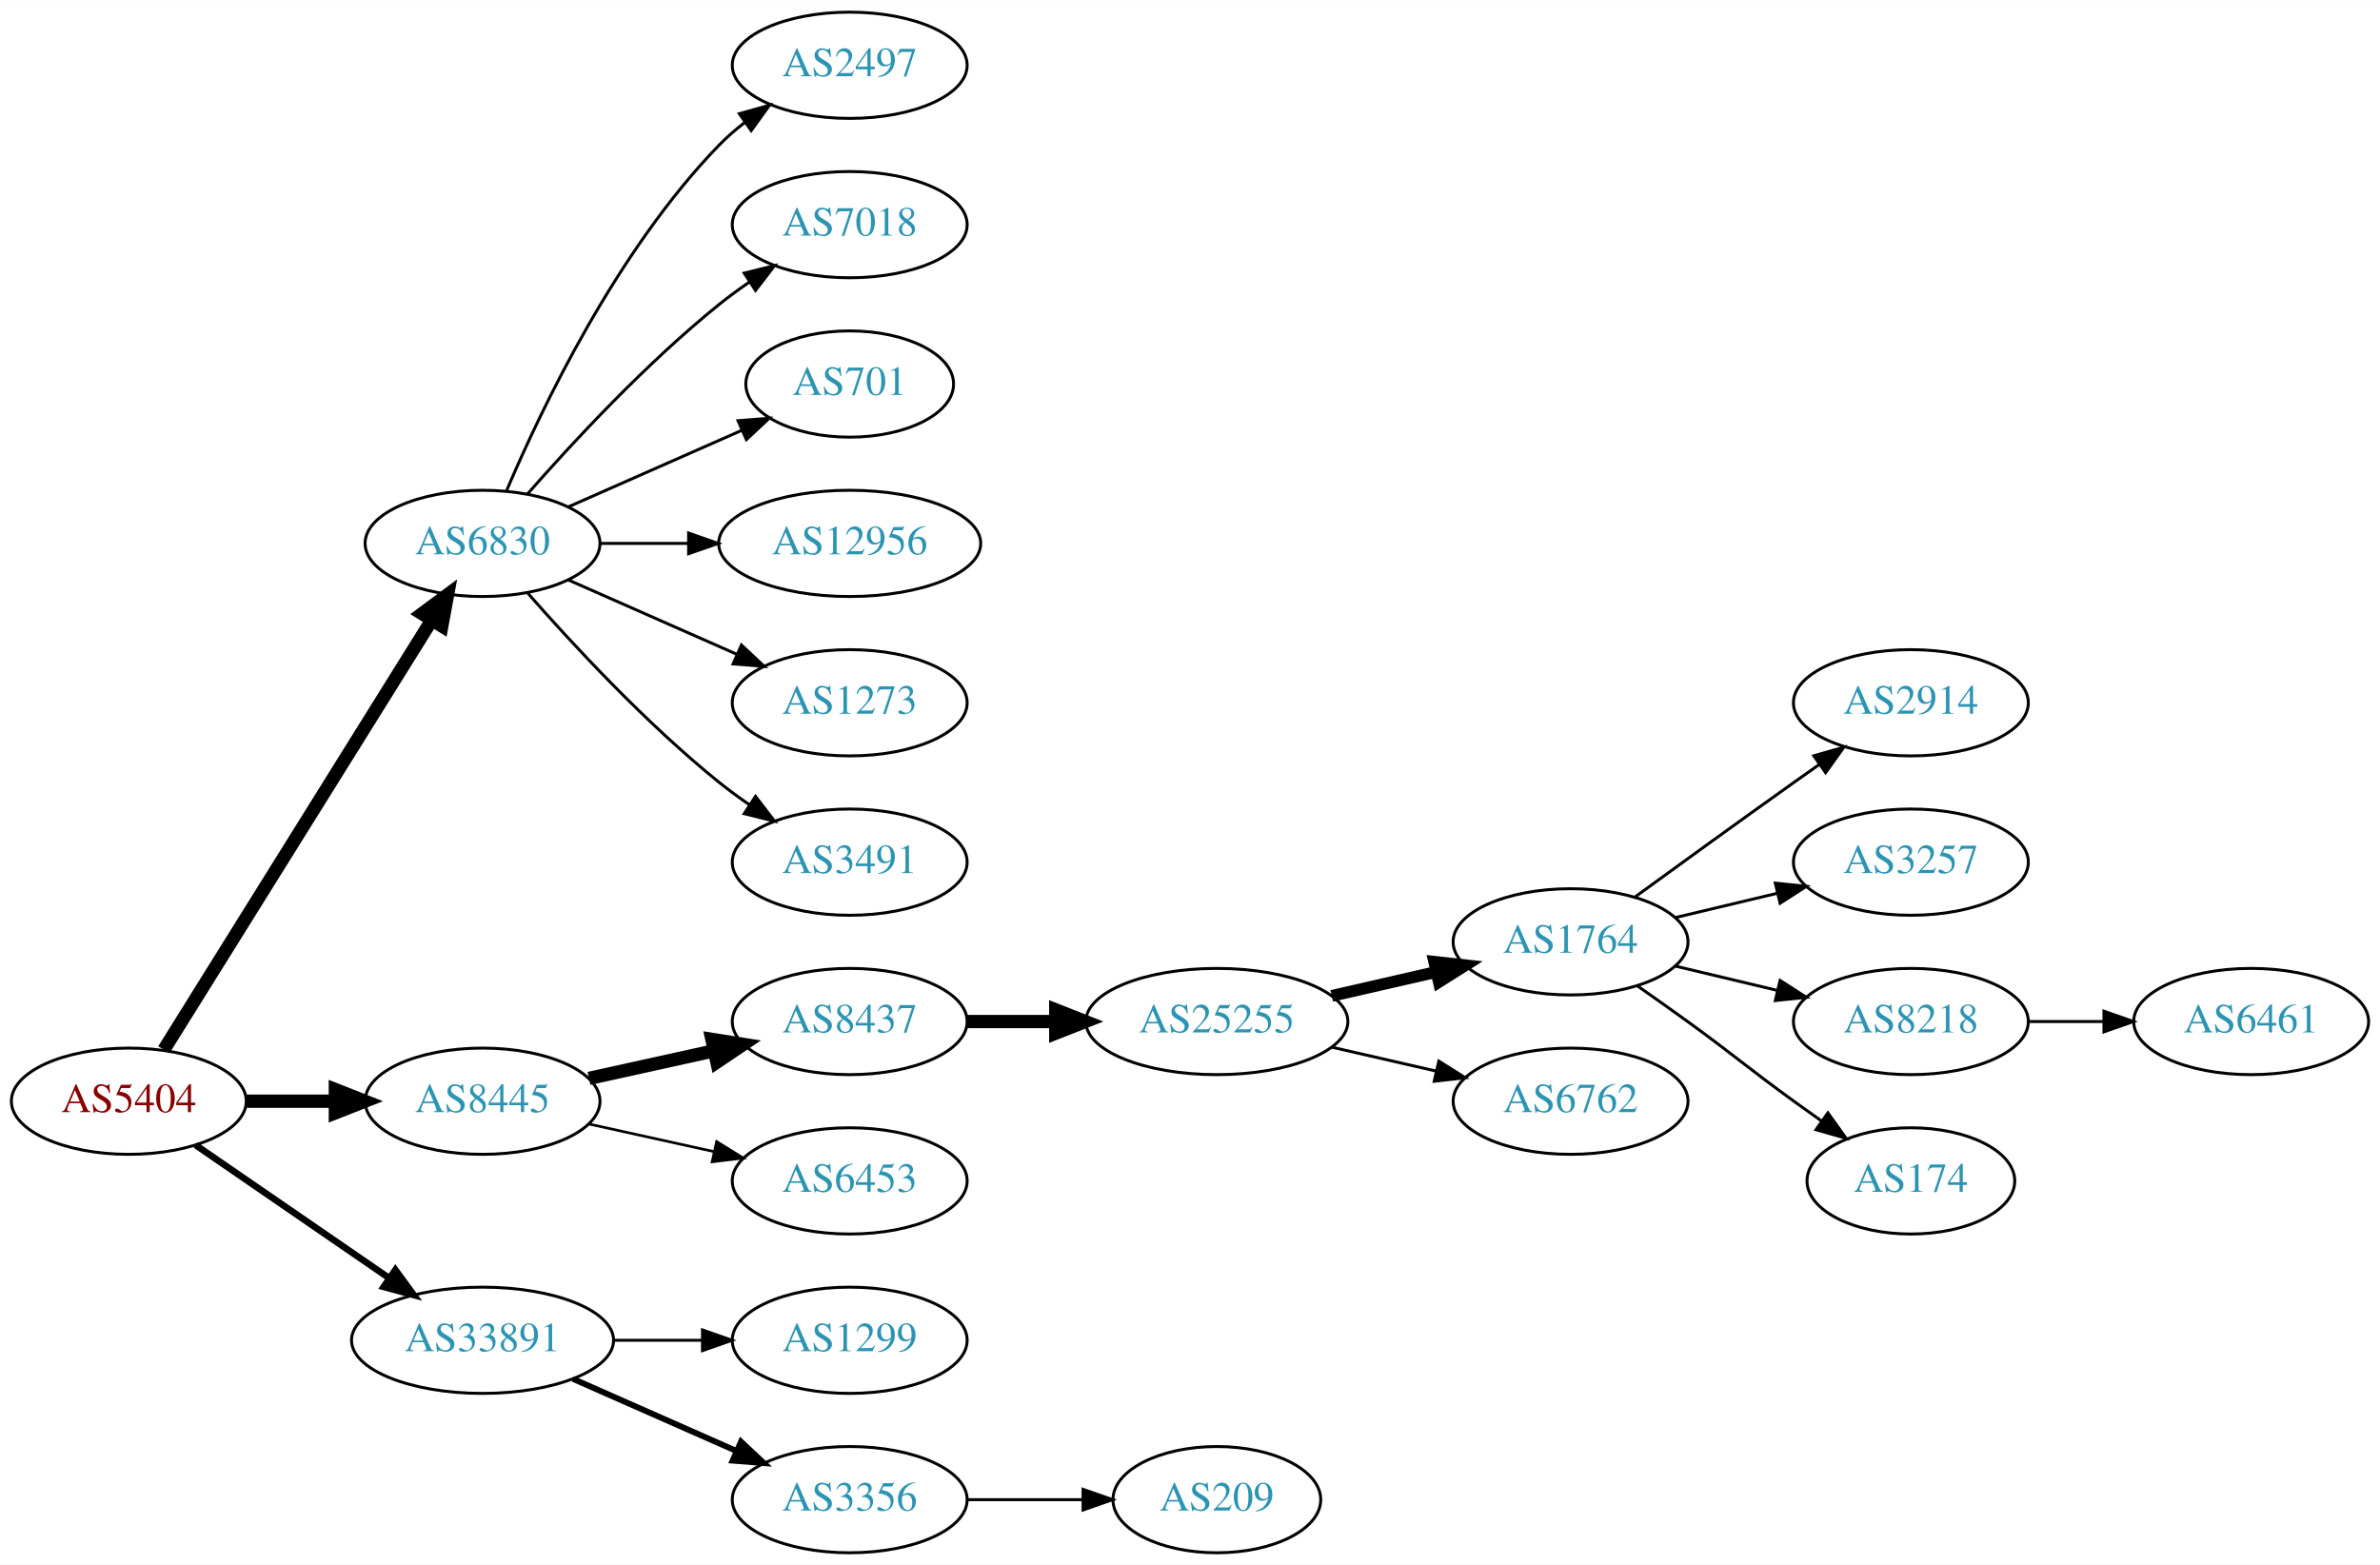
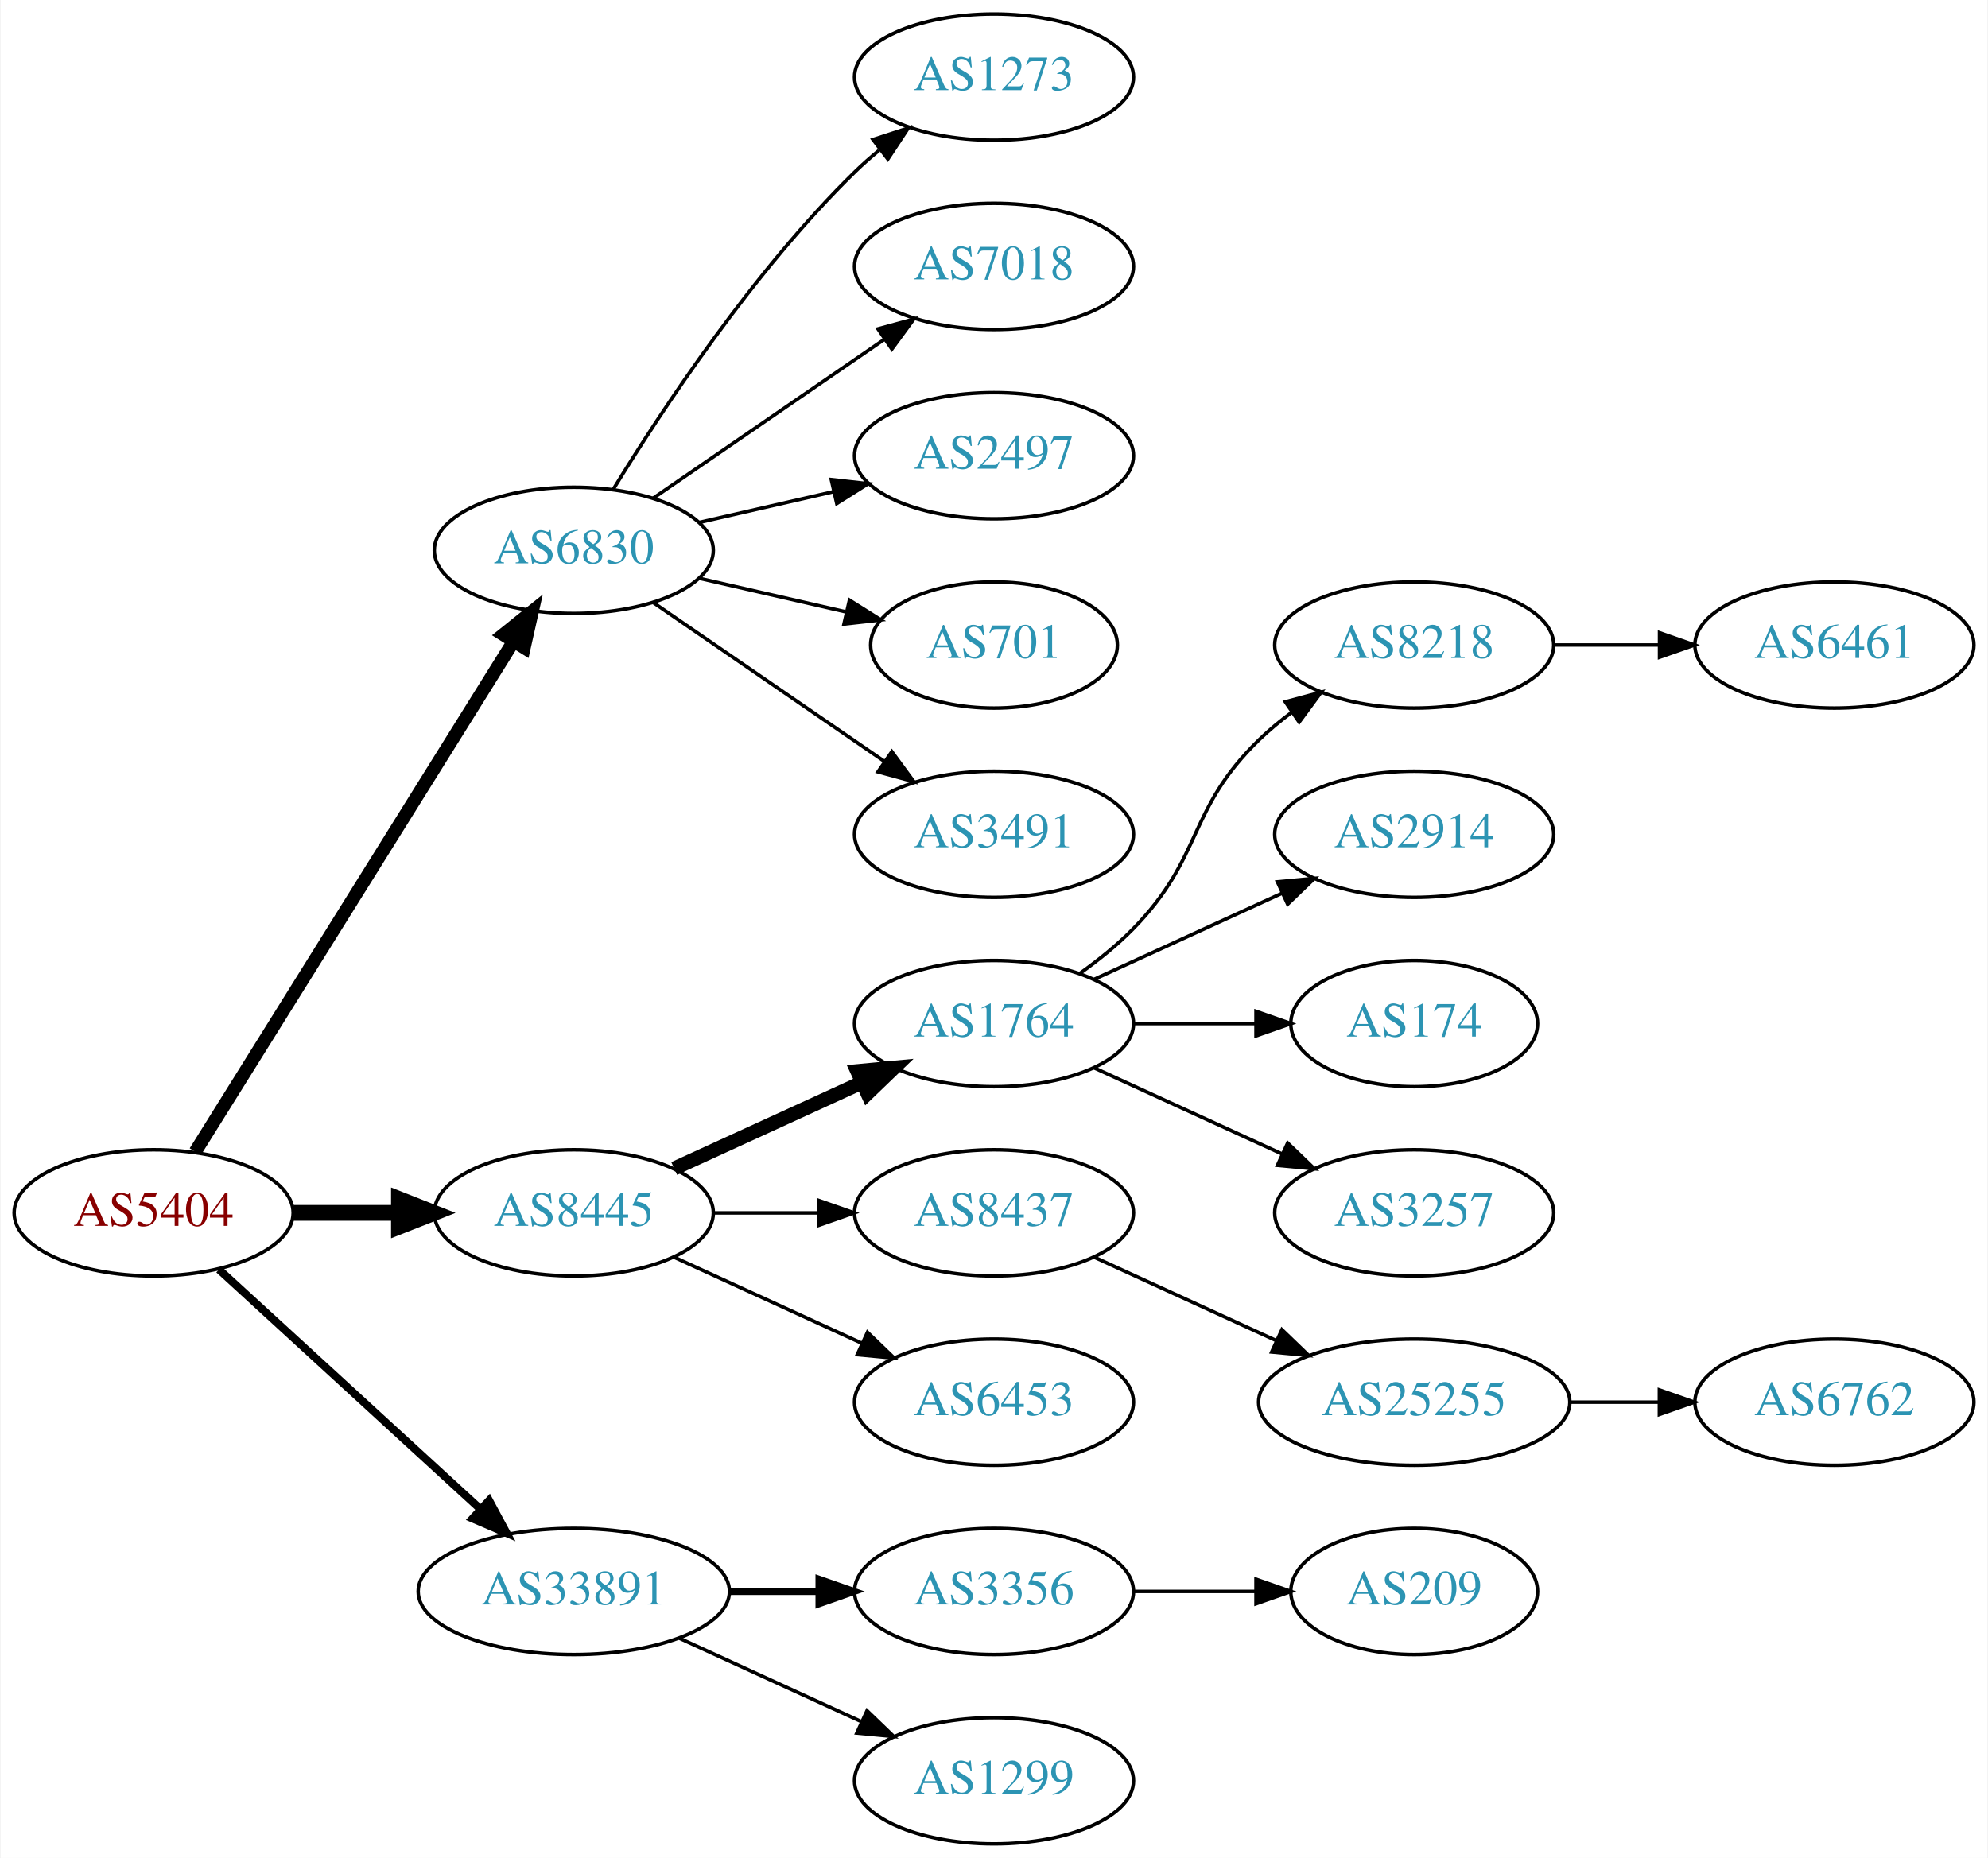
- <svg xmlns="http://www.w3.org/2000/svg" xmlns:xlink="http://www.w3.org/1999/xlink" width="806pt" height="530pt" viewBox="0.00 0.00 806.35 530.00">
+ <svg xmlns="http://www.w3.org/2000/svg" xmlns:xlink="http://www.w3.org/1999/xlink" width="567pt" height="530pt" viewBox="0.00 0.00 566.66 530.00">
  <g id="graph0" class="graph" transform="scale(1 1) rotate(0) translate(4 526)">
-     <polygon fill="white" stroke="none" points="-4,4 -4,-526 802.348,-526 802.348,4 -4,4" />
+     <polygon fill="white" stroke="none" points="-4,4 -4,-526 562.663,-526 562.663,4 -4,4" />
    <g id="node1" class="node">
      <g id="a_node1">
        <a xlink:href="/asn/5404" xlink:title="AS5404 ~ ASN conova communications GmbH [AT]">
-           <ellipse fill="#ffffff" stroke="black" cx="39.647" cy="-153" rx="39.794" ry="18" />
-           <text text-anchor="middle" x="39.647" y="-149.3" font-family="Times,serif" font-size="14.00" fill="#880000">AS5404</text>
+           <ellipse fill="#ffffff" stroke="black" cx="39.647" cy="-180" rx="39.794" ry="18" />
+           <text text-anchor="middle" x="39.647" y="-176.3" font-family="Times,serif" font-size="14.00" fill="#880000">AS5404</text>
        </a>
      </g>
    </g>
    <g id="node2" class="node">
      <g id="a_node2">
        <a xlink:href="/asn/6830" xlink:title="AS6830 ~ LGI-UPC [AT]">
-           <ellipse fill="#ffffff" stroke="black" cx="159.489" cy="-342" rx="39.794" ry="18" />
-           <text text-anchor="middle" x="159.489" y="-338.3" font-family="Times,serif" font-size="14.00" fill="#2c94b3">AS6830</text>
+           <ellipse fill="#ffffff" stroke="black" cx="159.489" cy="-369" rx="39.794" ry="18" />
+           <text text-anchor="middle" x="159.489" y="-365.3" font-family="Times,serif" font-size="14.00" fill="#2c94b3">AS6830</text>
        </a>
      </g>
    </g>
    <g id="edge1" class="edge">
-       <path fill="none" stroke="black" stroke-width="4.5" d="M51.522,-170.442C72.305,-203.775 117.766,-276.686 142.194,-315.866" />
-       <polygon fill="black" stroke="black" stroke-width="4.5" points="139.008,-318.198 147.64,-324.6 145.691,-314.031 139.008,-318.198" />
+       <path fill="none" stroke="black" stroke-width="3.75" d="M51.522,-197.442C72.305,-230.775 117.766,-303.686 142.194,-342.866" />
+       <polygon fill="black" stroke="black" stroke-width="3.75" points="139.379,-344.966 147.64,-351.6 145.319,-341.263 139.379,-344.966" />
    </g>
    <g id="node3" class="node">
      <g id="a_node3">
        <a xlink:href="/asn/8445" xlink:title="AS8445 ~ SALZBURG-AG-AS [AT]">
-           <ellipse fill="#ffffff" stroke="black" cx="159.489" cy="-153" rx="39.794" ry="18" />
-           <text text-anchor="middle" x="159.489" y="-149.3" font-family="Times,serif" font-size="14.00" fill="#2c94b3">AS8445</text>
+           <ellipse fill="#ffffff" stroke="black" cx="159.489" cy="-180" rx="39.794" ry="18" />
+           <text text-anchor="middle" x="159.489" y="-176.3" font-family="Times,serif" font-size="14.00" fill="#2c94b3">AS8445</text>
        </a>
      </g>
    </g>
    <g id="edge2" class="edge">
-       <path fill="none" stroke="black" stroke-width="4.5" d="M79.559,-153C89.112,-153 99.462,-153 109.425,-153" />
-       <polygon fill="black" stroke="black" stroke-width="4.5" points="109.617,-156.938 119.617,-153 109.617,-149.063 109.617,-156.938" />
+       <path fill="none" stroke="black" stroke-width="4.5" d="M79.559,-180C89.112,-180 99.462,-180 109.425,-180" />
+       <polygon fill="black" stroke="black" stroke-width="4.5" points="109.617,-183.938 119.617,-180 109.617,-176.063 109.617,-183.938" />
    </g>
    <g id="node4" class="node">
      <g id="a_node4">
        <a xlink:href="/asn/33891" xlink:title="AS33891 ~ CORE-BACKBONE GMBH GLOBAL NETWORK [DE]">
          <ellipse fill="#ffffff" stroke="black" cx="159.489" cy="-72" rx="44.393" ry="18" />
          <text text-anchor="middle" x="159.489" y="-68.3" font-family="Times,serif" font-size="14.00" fill="#2c94b3">AS33891</text>
        </a>
      </g>
    </g>
    <g id="edge3" class="edge">
-       <path fill="none" stroke="black" stroke-width="2.25" d="M62.261,-138.143C80.633,-125.515 107.226,-107.236 127.803,-93.093" />
-       <polygon fill="black" stroke="black" stroke-width="2.25" points="129.953,-95.862 136.211,-87.313 125.988,-90.093 129.953,-95.862" />
+       <path fill="none" stroke="black" stroke-width="2.25" d="M58.289,-163.831C78.046,-145.724 110.249,-116.211 132.8,-95.543" />
+       <polygon fill="black" stroke="black" stroke-width="2.25" points="135.331,-97.971 140.338,-88.635 130.601,-92.811 135.331,-97.971" />
    </g>
    <g id="node5" class="node">
      <g id="a_node5">
-         <a xlink:href="/asn/2497" xlink:title="AS2497 ~ Internet Initiative Japan Inc. [JP]">
-           <ellipse fill="#ffffff" stroke="black" cx="283.881" cy="-504" rx="39.794" ry="18" />
-           <text text-anchor="middle" x="283.881" y="-500.3" font-family="Times,serif" font-size="14.00" fill="#2c94b3">AS2497</text>
+         <a xlink:href="/asn/1273" xlink:title="AS1273 ~ Vodafone Group PLC [EU]">
+           <ellipse fill="#ffffff" stroke="black" cx="279.332" cy="-504" rx="39.794" ry="18" />
+           <text text-anchor="middle" x="279.332" y="-500.3" font-family="Times,serif" font-size="14.00" fill="#2c94b3">AS1273</text>
        </a>
      </g>
    </g>
    <g id="edge4" class="edge">
-       <path fill="none" stroke="black" d="M167.68,-359.975C179.446,-387.682 205.021,-441.348 239.685,-477 242.305,-479.695 245.246,-482.239 248.329,-484.608" />
-       <polygon fill="black" stroke="black" points="246.495,-487.597 256.697,-490.455 250.504,-481.859 246.495,-487.597" />
+       <path fill="none" stroke="black" d="M170.755,-386.44C184.563,-408.991 210.752,-448.722 239.685,-477 241.825,-479.092 244.142,-481.137 246.542,-483.106" />
+       <polygon fill="black" stroke="black" points="244.809,-486.185 254.884,-489.464 249.053,-480.618 244.809,-486.185" />
    </g>
    <g id="node6" class="node">
      <g id="a_node6">
        <a xlink:href="/asn/7018" xlink:title="AS7018 ~ AT&amp;T Services, Inc. [US]">
-           <ellipse fill="#ffffff" stroke="black" cx="283.881" cy="-450" rx="39.794" ry="18" />
-           <text text-anchor="middle" x="283.881" y="-446.3" font-family="Times,serif" font-size="14.00" fill="#2c94b3">AS7018</text>
+           <ellipse fill="#ffffff" stroke="black" cx="279.332" cy="-450" rx="39.794" ry="18" />
+           <text text-anchor="middle" x="279.332" y="-446.3" font-family="Times,serif" font-size="14.00" fill="#2c94b3">AS7018</text>
        </a>
      </g>
    </g>
    <g id="edge5" class="edge">
-       <path fill="none" stroke="black" d="M174.641,-358.663C189.743,-375.894 214.864,-403.024 239.685,-423 242.941,-425.62 246.466,-428.192 250.05,-430.646" />
-       <polygon fill="black" stroke="black" points="248.138,-433.577 258.423,-436.121 251.969,-427.719 248.138,-433.577" />
+       <path fill="none" stroke="black" d="M182.103,-383.857C200.592,-396.565 227.405,-414.995 248.035,-429.175" />
+       <polygon fill="black" stroke="black" points="246.232,-432.183 256.455,-434.963 250.197,-426.414 246.232,-432.183" />
    </g>
    <g id="node7" class="node">
      <g id="a_node7">
-         <a xlink:href="/asn/701" xlink:title="AS701 ~ UUNET [US]">
-           <ellipse fill="#ffffff" stroke="black" cx="283.881" cy="-396" rx="35.194" ry="18" />
-           <text text-anchor="middle" x="283.881" y="-392.3" font-family="Times,serif" font-size="14.00" fill="#2c94b3">AS701</text>
+         <a xlink:href="/asn/2497" xlink:title="AS2497 ~ Internet Initiative Japan Inc. [JP]">
+           <ellipse fill="#ffffff" stroke="black" cx="279.332" cy="-396" rx="39.794" ry="18" />
+           <text text-anchor="middle" x="279.332" y="-392.3" font-family="Times,serif" font-size="14.00" fill="#2c94b3">AS2497</text>
        </a>
      </g>
    </g>
    <g id="edge6" class="edge">
-       <path fill="none" stroke="black" d="M188.568,-354.389C205.997,-362.078 228.554,-372.031 247.238,-380.274" />
-       <polygon fill="black" stroke="black" points="246.045,-383.573 256.607,-384.408 248.871,-377.169 246.045,-383.573" />
+       <path fill="none" stroke="black" d="M195.208,-376.955C207.208,-379.704 220.829,-382.825 233.522,-385.733" />
+       <polygon fill="black" stroke="black" points="232.924,-389.187 243.453,-388.009 234.488,-382.364 232.924,-389.187" />
    </g>
    <g id="node8" class="node">
      <g id="a_node8">
-         <a xlink:href="/asn/12956" xlink:title="AS12956 ~ TELXIUS [ES]">
-           <ellipse fill="#ffffff" stroke="black" cx="283.881" cy="-342" rx="44.393" ry="18" />
-           <text text-anchor="middle" x="283.881" y="-338.3" font-family="Times,serif" font-size="14.00" fill="#2c94b3">AS12956</text>
+         <a xlink:href="/asn/701" xlink:title="AS701 ~ UUNET [US]">
+           <ellipse fill="#ffffff" stroke="black" cx="279.332" cy="-342" rx="35.194" ry="18" />
+           <text text-anchor="middle" x="279.332" y="-338.3" font-family="Times,serif" font-size="14.00" fill="#2c94b3">AS701</text>
        </a>
      </g>
    </g>
    <g id="edge7" class="edge">
-       <path fill="none" stroke="black" d="M199.215,-342C208.675,-342 218.967,-342 228.993,-342" />
-       <polygon fill="black" stroke="black" points="229.299,-345.5 239.299,-342 229.299,-338.5 229.299,-345.5" />
+       <path fill="none" stroke="black" d="M195.208,-361.045C208.301,-358.045 223.323,-354.604 236.964,-351.478" />
+       <polygon fill="black" stroke="black" points="238.105,-354.807 247.071,-349.162 236.542,-347.984 238.105,-354.807" />
    </g>
    <g id="node9" class="node">
      <g id="a_node9">
-         <a xlink:href="/asn/1273" xlink:title="AS1273 ~ Vodafone Group PLC [EU]">
-           <ellipse fill="#ffffff" stroke="black" cx="283.881" cy="-288" rx="39.794" ry="18" />
-           <text text-anchor="middle" x="283.881" y="-284.3" font-family="Times,serif" font-size="14.00" fill="#2c94b3">AS1273</text>
+         <a xlink:href="/asn/3491" xlink:title="AS3491 ~ PCCW Global, Inc. [US]">
+           <ellipse fill="#ffffff" stroke="black" cx="279.332" cy="-288" rx="39.794" ry="18" />
+           <text text-anchor="middle" x="279.332" y="-284.3" font-family="Times,serif" font-size="14.00" fill="#2c94b3">AS3491</text>
        </a>
      </g>
    </g>
    <g id="edge8" class="edge">
-       <path fill="none" stroke="black" d="M188.568,-329.611C205.516,-322.134 227.313,-312.517 245.683,-304.412" />
-       <polygon fill="black" stroke="black" points="247.196,-307.57 254.933,-300.331 244.371,-301.166 247.196,-307.57" />
+       <path fill="none" stroke="black" d="M182.103,-354.143C200.592,-341.435 227.405,-323.005 248.035,-308.825" />
+       <polygon fill="black" stroke="black" points="250.197,-311.586 256.455,-303.037 246.232,-305.817 250.197,-311.586" />
    </g>
    <g id="node10" class="node">
      <g id="a_node10">
-         <a xlink:href="/asn/3491" xlink:title="AS3491 ~ PCCW Global, Inc. [US]">
-           <ellipse fill="#ffffff" stroke="black" cx="283.881" cy="-234" rx="39.794" ry="18" />
-           <text text-anchor="middle" x="283.881" y="-230.3" font-family="Times,serif" font-size="14.00" fill="#2c94b3">AS3491</text>
+         <a xlink:href="/asn/1764" xlink:title="AS1764 ~ NEXTLAYER-AS [AT]">
+           <ellipse fill="#ffffff" stroke="black" cx="279.332" cy="-234" rx="39.794" ry="18" />
+           <text text-anchor="middle" x="279.332" y="-230.3" font-family="Times,serif" font-size="14.00" fill="#2c94b3">AS1764</text>
        </a>
      </g>
    </g>
    <g id="edge9" class="edge">
-       <path fill="none" stroke="black" d="M174.641,-325.337C189.743,-308.106 214.864,-280.976 239.685,-261 242.941,-258.38 246.466,-255.808 250.05,-253.354" />
-       <polygon fill="black" stroke="black" points="251.969,-256.281 258.423,-247.879 248.138,-250.423 251.969,-256.281" />
+       <path fill="none" stroke="black" stroke-width="4" d="M188.118,-192.661C204.075,-199.973 224.345,-209.261 241.628,-217.181" />
+       <polygon fill="black" stroke="black" stroke-width="4" points="240.327,-220.435 250.876,-221.419 243.243,-214.071 240.327,-220.435" />
    </g>
    <g id="node11" class="node">
      <g id="a_node11">
        <a xlink:href="/asn/8437" xlink:title="AS8437 ~ Hutchison Drei Austria GmbH [AT]">
-           <ellipse fill="#ffffff" stroke="black" cx="283.881" cy="-180" rx="39.794" ry="18" />
-           <text text-anchor="middle" x="283.881" y="-176.3" font-family="Times,serif" font-size="14.00" fill="#2c94b3">AS8437</text>
+           <ellipse fill="#ffffff" stroke="black" cx="279.332" cy="-180" rx="39.794" ry="18" />
+           <text text-anchor="middle" x="279.332" y="-176.3" font-family="Times,serif" font-size="14.00" fill="#2c94b3">AS8437</text>
        </a>
      </g>
    </g>
    <g id="edge10" class="edge">
-       <path fill="none" stroke="black" stroke-width="4.5" d="M195.562,-160.737C208.749,-163.646 223.929,-166.995 237.894,-170.076" />
-       <polygon fill="black" stroke="black" stroke-width="4.5" points="237.19,-173.953 247.803,-172.262 238.886,-166.262 237.19,-173.953" />
+       <path fill="none" stroke="black" d="M199.402,-180C208.955,-180 219.305,-180 229.267,-180" />
+       <polygon fill="black" stroke="black" points="229.46,-183.5 239.46,-180 229.46,-176.5 229.46,-183.5" />
    </g>
    <g id="node12" class="node">
      <g id="a_node12">
        <a xlink:href="/asn/6453" xlink:title="AS6453 ~ TATA COMMUNICATIONS (AMERICA) INC [US]">
-           <ellipse fill="#ffffff" stroke="black" cx="283.881" cy="-126" rx="39.794" ry="18" />
-           <text text-anchor="middle" x="283.881" y="-122.3" font-family="Times,serif" font-size="14.00" fill="#2c94b3">AS6453</text>
+           <ellipse fill="#ffffff" stroke="black" cx="279.332" cy="-126" rx="39.794" ry="18" />
+           <text text-anchor="middle" x="279.332" y="-122.3" font-family="Times,serif" font-size="14.00" fill="#2c94b3">AS6453</text>
        </a>
      </g>
    </g>
    <g id="edge11" class="edge">
-       <path fill="none" stroke="black" stroke-width="0.9" d="M195.562,-145.263C208.749,-142.354 223.929,-139.005 237.894,-135.924" />
-       <polygon fill="black" stroke="black" stroke-width="0.9" points="238.792,-139.31 247.803,-133.738 237.284,-132.475 238.792,-139.31" />
+       <path fill="none" stroke="black" d="M188.118,-167.339C204.075,-160.027 224.345,-150.739 241.628,-142.819" />
+       <polygon fill="black" stroke="black" points="243.243,-145.929 250.876,-138.581 240.327,-139.565 243.243,-145.929" />
+     </g>
+     <g id="node20" class="node">
+       <g id="a_node20">
+         <a xlink:href="/asn/3356" xlink:title="AS3356 ~ LEVEL3 [US]">
+           <ellipse fill="#ffffff" stroke="black" cx="279.332" cy="-72" rx="39.794" ry="18" />
+           <text text-anchor="middle" x="279.332" y="-68.3" font-family="Times,serif" font-size="14.00" fill="#2c94b3">AS3356</text>
+         </a>
+       </g>
+     </g>
+     <g id="edge19" class="edge">
+       <path fill="none" stroke="black" stroke-width="2" d="M203.7,-72C212.013,-72 220.775,-72 229.258,-72" />
+       <polygon fill="black" stroke="black" stroke-width="2" points="229.416,-75.5 239.416,-72 229.416,-68.5 229.416,-75.5" />
    </g>
    <g id="node21" class="node">
      <g id="a_node21">
        <a xlink:href="/asn/1299" xlink:title="AS1299 ~ Telia Carrier [EU]">
-           <ellipse fill="#ffffff" stroke="black" cx="283.881" cy="-72" rx="39.794" ry="18" />
-           <text text-anchor="middle" x="283.881" y="-68.3" font-family="Times,serif" font-size="14.00" fill="#2c94b3">AS1299</text>
+           <ellipse fill="#ffffff" stroke="black" cx="279.332" cy="-18" rx="39.794" ry="18" />
+           <text text-anchor="middle" x="279.332" y="-14.3" font-family="Times,serif" font-size="14.00" fill="#2c94b3">AS1299</text>
        </a>
      </g>
    </g>
    <g id="edge20" class="edge">
-       <path fill="none" stroke="black" d="M203.985,-72C213.674,-72 224.01,-72 233.903,-72" />
-       <polygon fill="black" stroke="black" points="234.006,-75.5 244.006,-72 234.006,-68.5 234.006,-75.5" />
+       <path fill="none" stroke="black" d="M189.619,-58.652C205.23,-51.498 224.628,-42.609 241.3,-34.969" />
+       <polygon fill="black" stroke="black" points="243.119,-37.986 250.752,-30.638 240.203,-31.622 243.119,-37.986" />
+     </g>
+     <g id="node13" class="node">
+       <g id="a_node13">
+         <a xlink:href="/asn/8218" xlink:title="AS8218 ~ legacy Neotelecoms [FR]">
+           <ellipse fill="#ffffff" stroke="black" cx="399.174" cy="-342" rx="39.794" ry="18" />
+           <text text-anchor="middle" x="399.174" y="-338.3" font-family="Times,serif" font-size="14.00" fill="#2c94b3">AS8218</text>
+         </a>
+       </g>
+     </g>
+     <g id="edge12" class="edge">
+       <path fill="none" stroke="black" d="M303.926,-248.389C309.182,-252.148 314.513,-256.437 318.978,-261 339.151,-281.617 334.285,-294.906 354.978,-315 357.823,-317.763 360.997,-320.386 364.297,-322.834" />
+       <polygon fill="black" stroke="black" points="362.414,-325.786 372.645,-328.538 366.363,-320.006 362.414,-325.786" />
+     </g>
+     <g id="node14" class="node">
+       <g id="a_node14">
+         <a xlink:href="/asn/2914" xlink:title="AS2914 ~ NTT America, Inc. [US]">
+           <ellipse fill="#ffffff" stroke="black" cx="399.174" cy="-288" rx="39.794" ry="18" />
+           <text text-anchor="middle" x="399.174" y="-284.3" font-family="Times,serif" font-size="14.00" fill="#2c94b3">AS2914</text>
+         </a>
+       </g>
+     </g>
+     <g id="edge13" class="edge">
+       <path fill="none" stroke="black" d="M307.96,-246.661C323.917,-253.973 344.188,-263.261 361.471,-271.181" />
+       <polygon fill="black" stroke="black" points="360.169,-274.435 370.718,-275.419 363.085,-268.071 360.169,-274.435" />
+     </g>
+     <g id="node15" class="node">
+       <g id="a_node15">
+         <a xlink:href="/asn/174" xlink:title="AS174 ~ Cogent Communications [US]">
+           <ellipse fill="#ffffff" stroke="black" cx="399.174" cy="-234" rx="35.194" ry="18" />
+           <text text-anchor="middle" x="399.174" y="-230.3" font-family="Times,serif" font-size="14.00" fill="#2c94b3">AS174</text>
+         </a>
+       </g>
+     </g>
+     <g id="edge14" class="edge">
+       <path fill="none" stroke="black" d="M319.244,-234C330.331,-234 342.491,-234 353.873,-234" />
+       <polygon fill="black" stroke="black" points="354.055,-237.5 364.055,-234 354.055,-230.5 354.055,-237.5" />
+     </g>
+     <g id="node16" class="node">
+       <g id="a_node16">
+         <a xlink:href="/asn/3257" xlink:title="AS3257 ~ GTT [DE]">
+           <ellipse fill="#ffffff" stroke="black" cx="399.174" cy="-180" rx="39.794" ry="18" />
+           <text text-anchor="middle" x="399.174" y="-176.3" font-family="Times,serif" font-size="14.00" fill="#2c94b3">AS3257</text>
+         </a>
+       </g>
+     </g>
+     <g id="edge15" class="edge">
+       <path fill="none" stroke="black" d="M307.96,-221.339C323.917,-214.027 344.188,-204.739 361.471,-196.819" />
+       <polygon fill="black" stroke="black" points="363.085,-199.929 370.718,-192.581 360.169,-193.565 363.085,-199.929" />
+     </g>
+     <g id="node18" class="node">
+       <g id="a_node18">
+         <a xlink:href="/asn/25255" xlink:title="AS25255 ~ ==&gt; TELE2 AUSTRIA &lt;== [AT]">
+           <ellipse fill="#ffffff" stroke="black" cx="399.174" cy="-126" rx="44.393" ry="18" />
+           <text text-anchor="middle" x="399.174" y="-122.3" font-family="Times,serif" font-size="14.00" fill="#2c94b3">AS25255</text>
+         </a>
+       </g>
+     </g>
+     <g id="edge17" class="edge">
+       <path fill="none" stroke="black" d="M307.96,-167.339C323.458,-160.238 343.025,-151.272 359.971,-143.506" />
+       <polygon fill="black" stroke="black" points="361.441,-146.683 369.074,-139.335 358.525,-140.319 361.441,-146.683" />
+     </g>
+     <g id="node17" class="node">
+       <g id="a_node17">
+         <a xlink:href="/asn/6461" xlink:title="AS6461 ~ Zayo Bandwidth [US]">
+           <ellipse fill="#ffffff" stroke="black" cx="519.017" cy="-342" rx="39.794" ry="18" />
+           <text text-anchor="middle" x="519.017" y="-338.3" font-family="Times,serif" font-size="14.00" fill="#2c94b3">AS6461</text>
+         </a>
+       </g>
+     </g>
+     <g id="edge16" class="edge">
+       <path fill="none" stroke="black" d="M439.087,-342C448.64,-342 458.99,-342 468.952,-342" />
+       <polygon fill="black" stroke="black" points="469.145,-345.5 479.145,-342 469.145,-338.5 469.145,-345.5" />
+     </g>
+     <g id="node19" class="node">
+       <g id="a_node19">
+         <a xlink:href="/asn/6762" xlink:title="AS6762 ~ TELECOM ITALIA SPARKLE S.p.A. [IT]">
+           <ellipse fill="#ffffff" stroke="black" cx="519.017" cy="-126" rx="39.794" ry="18" />
+           <text text-anchor="middle" x="519.017" y="-122.3" font-family="Times,serif" font-size="14.00" fill="#2c94b3">AS6762</text>
+         </a>
+       </g>
+     </g>
+     <g id="edge18" class="edge">
+       <path fill="none" stroke="black" d="M443.385,-126C451.698,-126 460.46,-126 468.943,-126" />
+       <polygon fill="black" stroke="black" points="469.102,-129.5 479.102,-126 469.101,-122.5 469.102,-129.5" />
    </g>
    <g id="node22" class="node">
      <g id="a_node22">
-         <a xlink:href="/asn/3356" xlink:title="AS3356 ~ Level 3 Parent, LLC [US]">
-           <ellipse fill="#ffffff" stroke="black" cx="283.881" cy="-18" rx="39.794" ry="18" />
-           <text text-anchor="middle" x="283.881" y="-14.3" font-family="Times,serif" font-size="14.00" fill="#2c94b3">AS3356</text>
+         <a xlink:href="/asn/209" xlink:title="AS209 ~ CenturyLink Communications, LLC [US]">
+           <ellipse fill="#ffffff" stroke="black" cx="399.174" cy="-72" rx="35.194" ry="18" />
+           <text text-anchor="middle" x="399.174" y="-68.3" font-family="Times,serif" font-size="14.00" fill="#2c94b3">AS209</text>
        </a>
      </g>
    </g>
    <g id="edge21" class="edge">
-       <path fill="none" stroke="black" stroke-width="2" d="M190.117,-58.928C206.711,-51.606 227.571,-42.403 245.304,-34.579" />
-       <polygon fill="black" stroke="black" stroke-width="2" points="247.051,-37.634 254.788,-30.395 244.226,-31.23 247.051,-37.634" />
-     </g>
-     <g id="node13" class="node">
-       <g id="a_node13">
-         <a xlink:href="/asn/25255" xlink:title="AS25255 ~ ==&gt; TELE2 AUSTRIA &lt;== [AT]">
-           <ellipse fill="#ffffff" stroke="black" cx="408.273" cy="-180" rx="44.393" ry="18" />
-           <text text-anchor="middle" x="408.273" y="-176.3" font-family="Times,serif" font-size="14.00" fill="#2c94b3">AS25255</text>
-         </a>
-       </g>
-     </g>
-     <g id="edge12" class="edge">
-       <path fill="none" stroke="black" stroke-width="4.5" d="M323.607,-180C333.067,-180 343.359,-180 353.385,-180" />
-       <polygon fill="black" stroke="black" stroke-width="4.5" points="353.692,-183.938 363.692,-180 353.692,-176.063 353.692,-183.938" />
-     </g>
-     <g id="node14" class="node">
-       <g id="a_node14">
-         <a xlink:href="/asn/1764" xlink:title="AS1764 ~ NEXTLAYER-AS [AT]">
-           <ellipse fill="#ffffff" stroke="black" cx="528.116" cy="-207" rx="39.794" ry="18" />
-           <text text-anchor="middle" x="528.116" y="-203.3" font-family="Times,serif" font-size="14.00" fill="#2c94b3">AS1764</text>
-         </a>
-       </g>
-     </g>
-     <g id="edge13" class="edge">
-       <path fill="none" stroke="black" stroke-width="4" d="M447.208,-188.692C458.449,-191.267 470.861,-194.111 482.485,-196.774" />
-       <polygon fill="black" stroke="black" stroke-width="4" points="481.917,-200.235 492.446,-199.057 483.481,-193.412 481.917,-200.235" />
-     </g>
-     <g id="node15" class="node">
-       <g id="a_node15">
-         <a xlink:href="/asn/6762" xlink:title="AS6762 ~ TELECOM ITALIA SPARKLE S.p.A. [IT]">
-           <ellipse fill="#ffffff" stroke="black" cx="528.116" cy="-153" rx="39.794" ry="18" />
-           <text text-anchor="middle" x="528.116" y="-149.3" font-family="Times,serif" font-size="14.00" fill="#2c94b3">AS6762</text>
-         </a>
-       </g>
-     </g>
-     <g id="edge14" class="edge">
-       <path fill="none" stroke="black" d="M447.208,-171.308C458.449,-168.733 470.861,-165.889 482.485,-163.226" />
-       <polygon fill="black" stroke="black" points="483.481,-166.588 492.446,-160.943 481.917,-159.765 483.481,-166.588" />
-     </g>
-     <g id="node16" class="node">
-       <g id="a_node16">
-         <a xlink:href="/asn/2914" xlink:title="AS2914 ~ NTT America, Inc. [US]">
-           <ellipse fill="#ffffff" stroke="black" cx="643.409" cy="-288" rx="39.794" ry="18" />
-           <text text-anchor="middle" x="643.409" y="-284.3" font-family="Times,serif" font-size="14.00" fill="#2c94b3">AS2914</text>
-         </a>
-       </g>
-     </g>
-     <g id="edge15" class="edge">
-       <path fill="none" stroke="black" d="M549.964,-222.222C564.898,-233.091 585.512,-248.025 603.762,-261 606.583,-263.005 609.526,-265.085 612.474,-267.159" />
-       <polygon fill="black" stroke="black" points="610.501,-270.05 620.699,-272.926 614.52,-264.319 610.501,-270.05" />
-     </g>
-     <g id="node17" class="node">
-       <g id="a_node17">
-         <a xlink:href="/asn/3257" xlink:title="AS3257 ~ GTT [DE]">
-           <ellipse fill="#ffffff" stroke="black" cx="643.409" cy="-234" rx="39.794" ry="18" />
-           <text text-anchor="middle" x="643.409" y="-230.3" font-family="Times,serif" font-size="14.00" fill="#2c94b3">AS3257</text>
-         </a>
-       </g>
-     </g>
-     <g id="edge16" class="edge">
-       <path fill="none" stroke="black" d="M563.723,-215.248C574.594,-217.838 586.749,-220.735 598.191,-223.462" />
-       <polygon fill="black" stroke="black" points="597.475,-226.889 608.014,-225.803 599.097,-220.08 597.475,-226.889" />
-     </g>
-     <g id="node18" class="node">
-       <g id="a_node18">
-         <a xlink:href="/asn/8218" xlink:title="AS8218 ~ legacy Neotelecoms [FR]">
-           <ellipse fill="#ffffff" stroke="black" cx="643.409" cy="-180" rx="39.794" ry="18" />
-           <text text-anchor="middle" x="643.409" y="-176.3" font-family="Times,serif" font-size="14.00" fill="#2c94b3">AS8218</text>
-         </a>
-       </g>
-     </g>
-     <g id="edge17" class="edge">
-       <path fill="none" stroke="black" d="M563.723,-198.752C574.594,-196.162 586.749,-193.265 598.191,-190.538" />
-       <polygon fill="black" stroke="black" points="599.097,-193.92 608.014,-188.197 597.475,-187.111 599.097,-193.92" />
-     </g>
-     <g id="node19" class="node">
-       <g id="a_node19">
-         <a xlink:href="/asn/174" xlink:title="AS174 ~ Cogent Communications [US]">
-           <ellipse fill="#ffffff" stroke="black" cx="643.409" cy="-126" rx="35.194" ry="18" />
-           <text text-anchor="middle" x="643.409" y="-122.3" font-family="Times,serif" font-size="14.00" fill="#2c94b3">AS174</text>
-         </a>
-       </g>
-     </g>
-     <g id="edge18" class="edge">
-       <path fill="none" stroke="black" d="M550.873,-191.991C556.407,-188.121 562.326,-183.936 567.762,-180 583.962,-168.271 587.563,-164.729 603.762,-153 606.791,-150.807 609.97,-148.537 613.148,-146.287" />
-       <polygon fill="black" stroke="black" points="615.291,-149.059 621.459,-140.445 611.265,-143.333 615.291,-149.059" />
-     </g>
-     <g id="node20" class="node">
-       <g id="a_node20">
-         <a xlink:href="/asn/6461" xlink:title="AS6461 ~ Zayo Bandwidth [US]">
-           <ellipse fill="#ffffff" stroke="black" cx="758.702" cy="-180" rx="39.794" ry="18" />
-           <text text-anchor="middle" x="758.702" y="-176.3" font-family="Times,serif" font-size="14.00" fill="#2c94b3">AS6461</text>
-         </a>
-       </g>
-     </g>
-     <g id="edge19" class="edge">
-       <path fill="none" stroke="black" d="M683.081,-180C691.284,-180 700.048,-180 708.58,-180" />
-       <polygon fill="black" stroke="black" points="708.819,-183.5 718.819,-180 708.819,-176.5 708.819,-183.5" />
-     </g>
-     <g id="node23" class="node">
-       <g id="a_node23">
-         <a xlink:href="/asn/209" xlink:title="AS209 ~ CenturyLink Communications, LLC [US]">
-           <ellipse fill="#ffffff" stroke="black" cx="408.273" cy="-18" rx="35.194" ry="18" />
-           <text text-anchor="middle" x="408.273" y="-14.3" font-family="Times,serif" font-size="14.00" fill="#2c94b3">AS209</text>
-         </a>
-       </g>
-     </g>
-     <g id="edge22" class="edge">
-       <path fill="none" stroke="black" d="M323.607,-18C336.096,-18 350.035,-18 362.898,-18" />
-       <polygon fill="black" stroke="black" points="362.936,-21.5 372.936,-18 362.936,-14.5 362.936,-21.5" />
+       <path fill="none" stroke="black" d="M319.244,-72C330.331,-72 342.491,-72 353.873,-72" />
+       <polygon fill="black" stroke="black" points="354.055,-75.5 364.055,-72 354.055,-68.5 354.055,-75.5" />
    </g>
  </g>
</svg>
